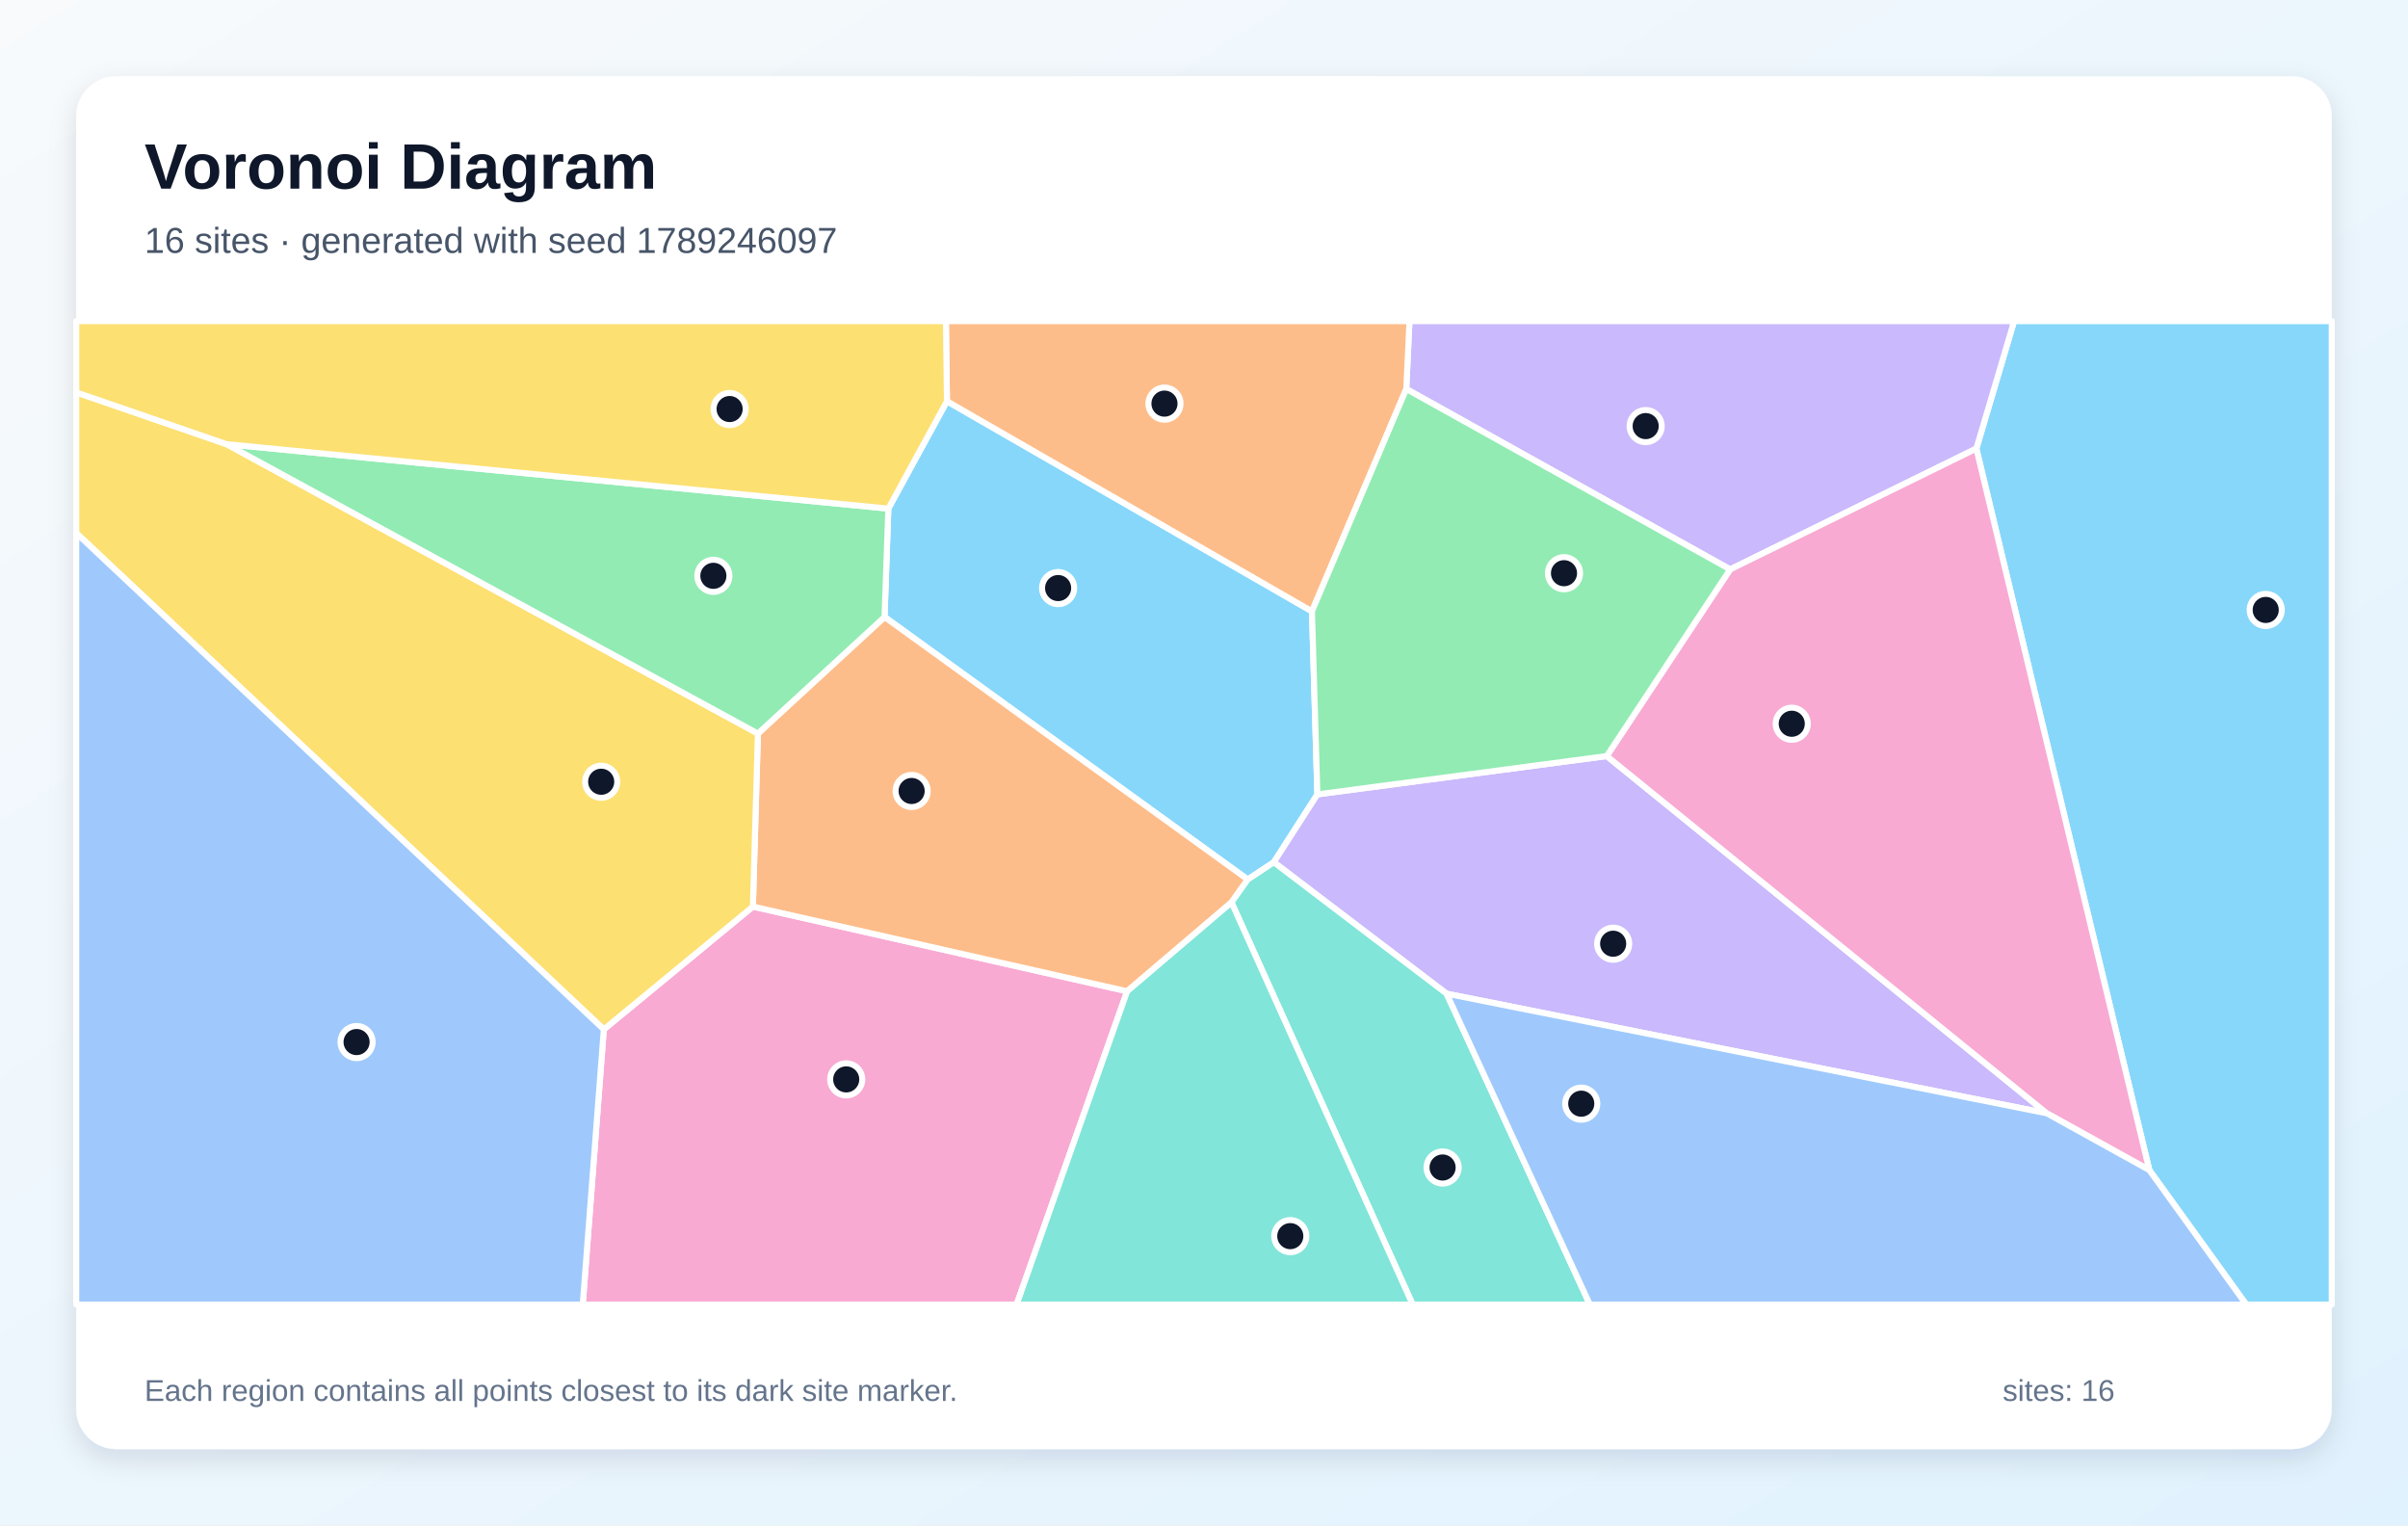
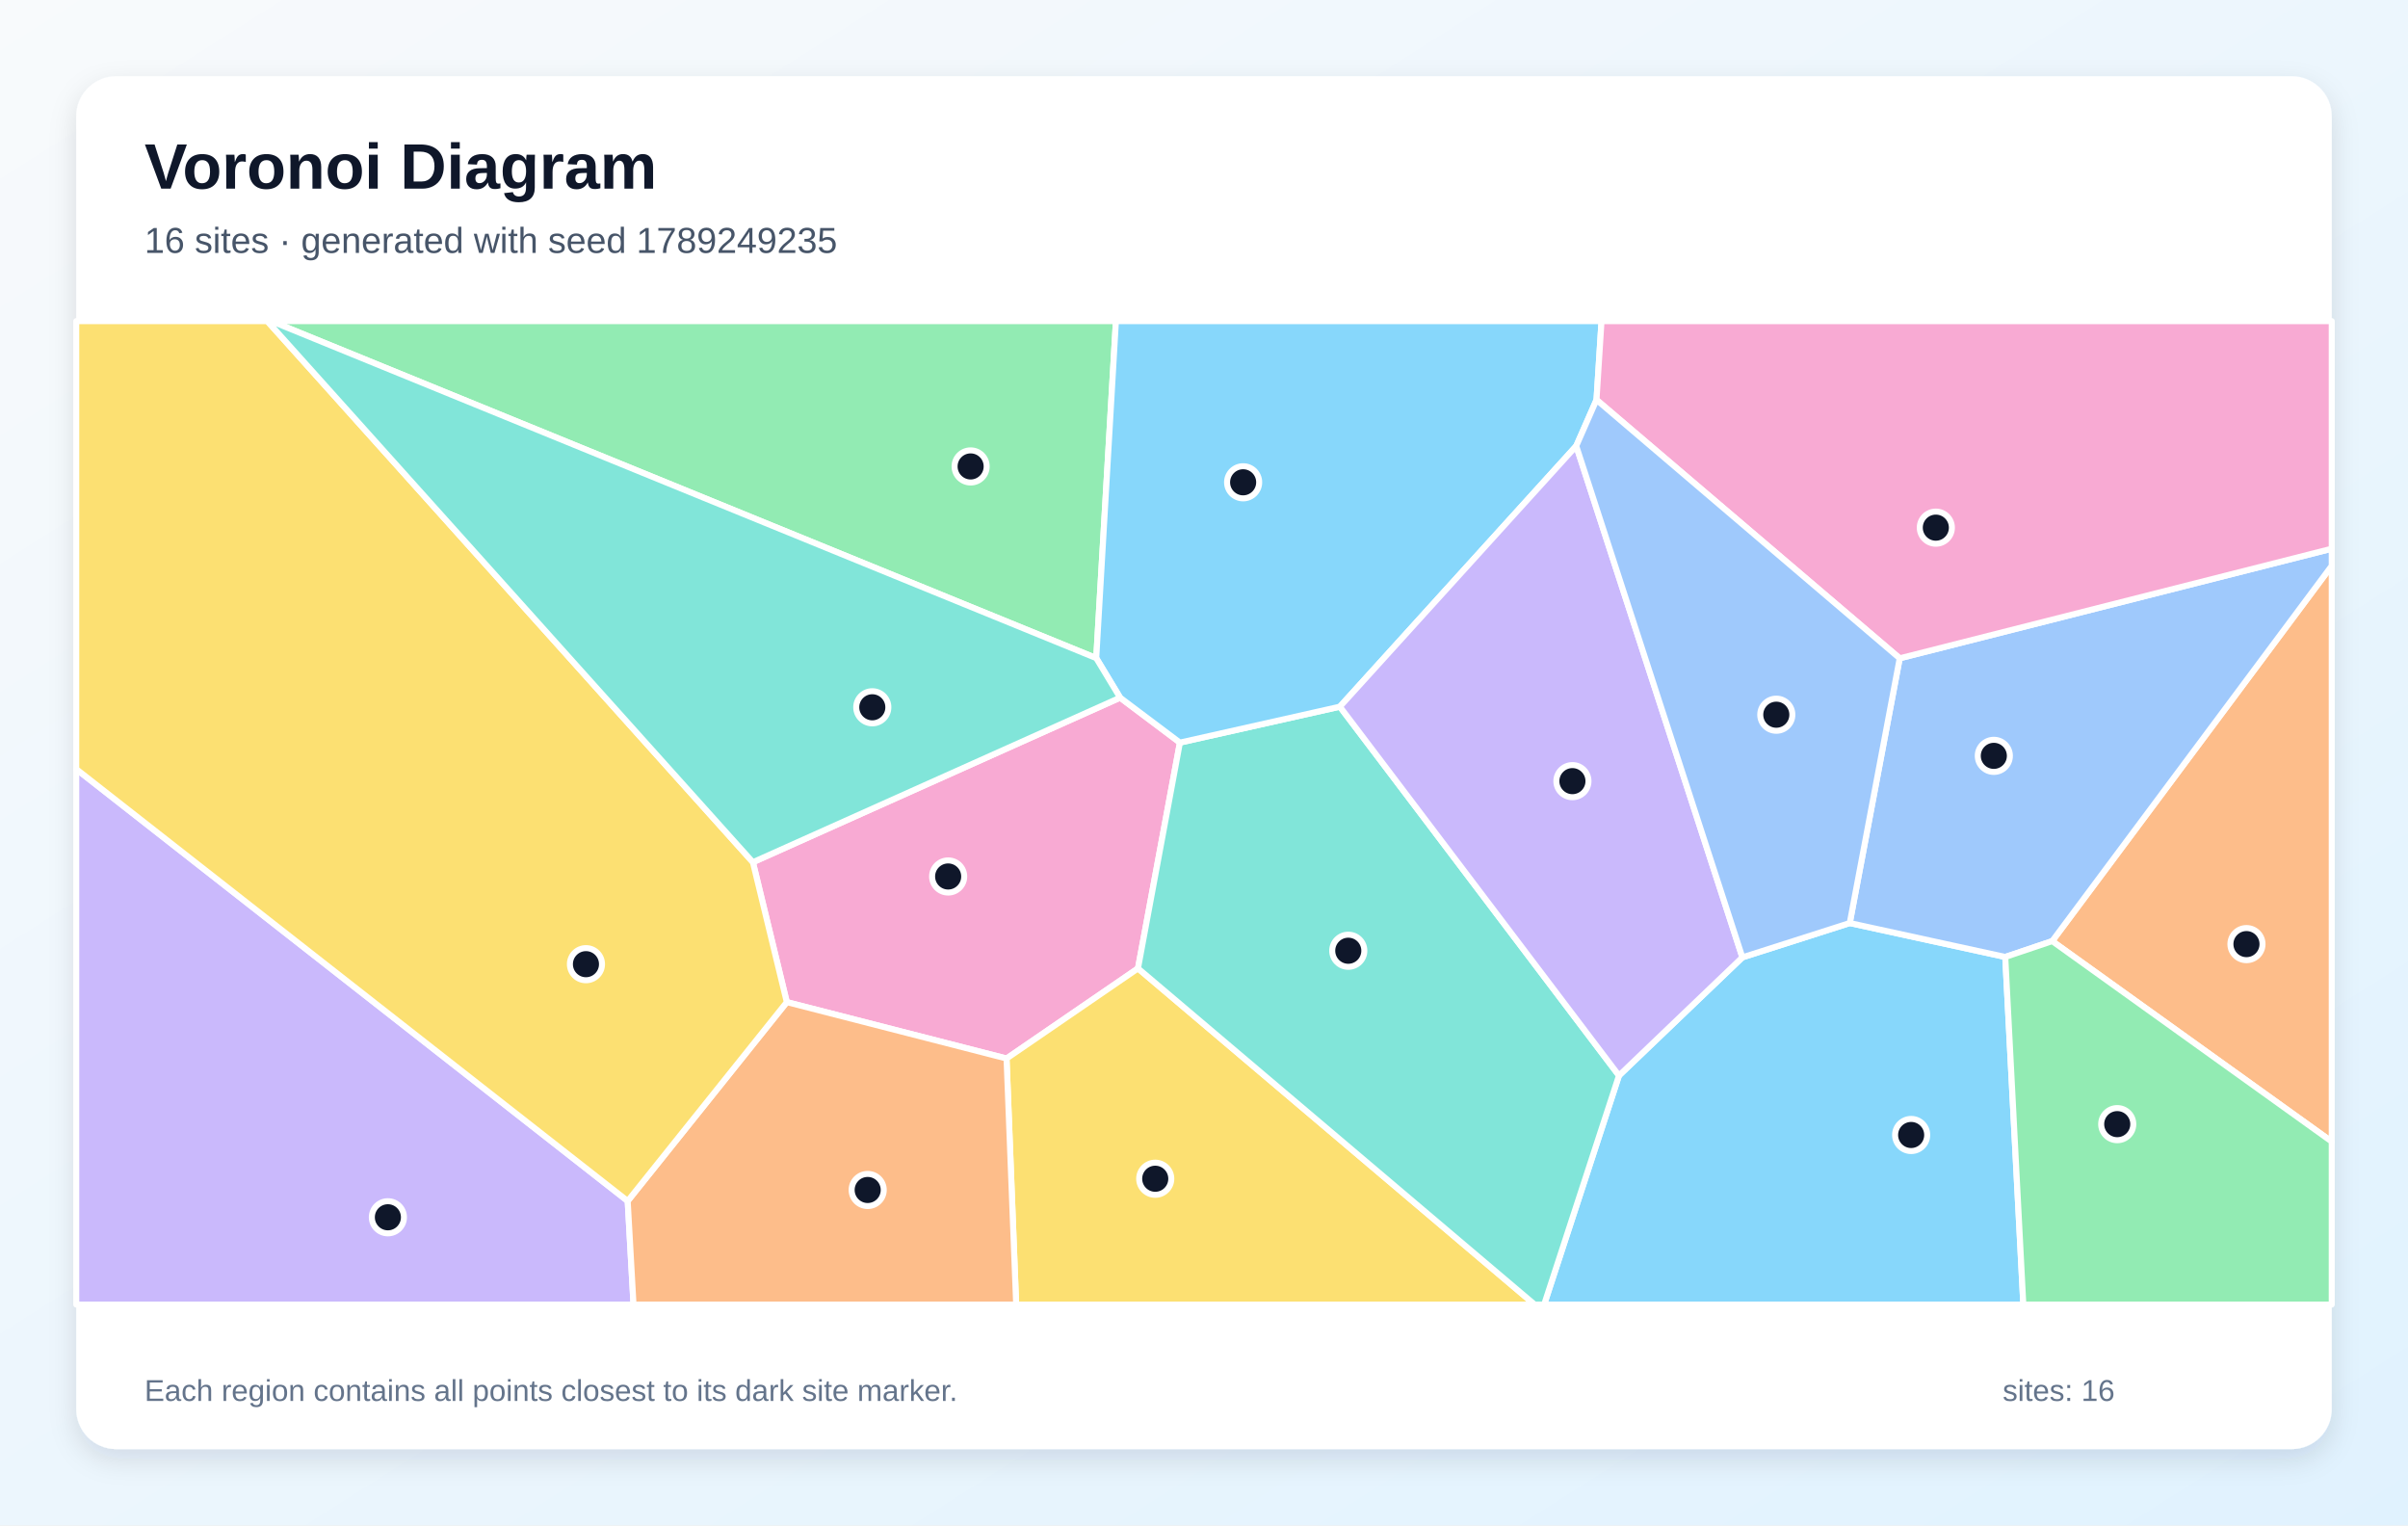
<svg xmlns="http://www.w3.org/2000/svg" width="1200" height="760" viewBox="0 0 1200 760" role="img" aria-labelledby="title description">
  <defs>
    <linearGradient id="background" x1="0" y1="0" x2="1" y2="1">
      <stop stop-color="#F8FAFC" />
      <stop offset="1" stop-color="#E0F2FE" />
    </linearGradient>
    <filter id="shadow" x="-10%" y="-10%" width="120%" height="120%">
      <feDropShadow dx="0" dy="5" stdDeviation="7" flood-color="#0F172A" flood-opacity=".12" />
    </filter>
  </defs>
  <rect width="1200" height="760" fill="url(#background)" />
  <rect x="38" y="38" width="1124" height="684" rx="20" fill="#FFFFFF" filter="url(#shadow)" />
  <g font-family="Arial, sans-serif">
    <text x="72" y="94" font-size="32" font-weight="700" fill="#0F172A">Voronoi Diagram</text>
-     <text x="72" y="126" font-size="18" fill="#475569">16 sites · generated with seed 1789246097</text>
+     <text x="72" y="126" font-size="18" fill="#475569">16 sites · generated with seed 1789249235</text>
  </g>
  <g stroke="#FFFFFF" stroke-width="3" stroke-linejoin="round">
-     <polygon points="621.8,438.2 440.8,307.4 442.7,253.4 471.9,199.9 653.8,304.6 656.5,395.8 634.8,429.6" fill="#38BDF8" fill-opacity="0.60" />
-     <polygon points="720.9,495.1 634.8,429.6 656.5,395.8 800.7,376.7 1020.0,554.7" fill="#A78BFA" fill-opacity="0.60" />
-     <polygon points="300.9,512.9 375.2,451.7 561.7,493.9 506.6,650.0 290.4,650.0" fill="#F472B6" fill-opacity="0.60" />
-     <polygon points="613.7,449.6 561.7,493.9 375.2,451.7 377.7,365.5 440.8,307.4 621.8,438.2" fill="#FB923C" fill-opacity="0.60" />
-     <polygon points="38.0,265.6 38.0,195.5 112.9,221.3 377.7,365.5 375.2,451.7 300.9,512.9" fill="#FACC15" fill-opacity="0.60" />
-     <polygon points="377.7,365.5 112.9,221.3 442.7,253.4 440.8,307.4" fill="#4ADE80" fill-opacity="0.60" />
-     <polygon points="613.7,449.6 621.8,438.2 634.8,429.6 720.9,495.1 792.3,650.0 704.0,650.0" fill="#2DD4BF" fill-opacity="0.60" />
-     <polygon points="38.0,265.6 300.9,512.9 290.4,650.0 38.0,650.0" fill="#60A5FA" fill-opacity="0.60" />
-     <polygon points="1071.1,583.0 984.9,223.5 1003.7,160.0 1162.0,160.0 1162.0,650.0 1119.4,650.0" fill="#38BDF8" fill-opacity="0.60" />
-     <polygon points="984.9,223.5 862.2,283.7 700.8,193.8 702.4,160.0 1003.7,160.0" fill="#A78BFA" fill-opacity="0.60" />
-     <polygon points="862.2,283.7 984.9,223.5 1071.1,583.0 1020.0,554.7 800.7,376.7" fill="#F472B6" fill-opacity="0.60" />
-     <polygon points="700.8,193.8 653.8,304.6 471.9,199.9 471.4,160.0 702.4,160.0" fill="#FB923C" fill-opacity="0.60" />
-     <polygon points="112.9,221.3 38.0,195.5 38.0,160.0 471.4,160.0 471.9,199.9 442.7,253.4" fill="#FACC15" fill-opacity="0.60" />
-     <polygon points="700.8,193.8 862.2,283.7 800.7,376.7 656.5,395.8 653.8,304.6" fill="#4ADE80" fill-opacity="0.60" />
-     <polygon points="561.7,493.9 613.7,449.6 704.0,650.0 506.6,650.0" fill="#2DD4BF" fill-opacity="0.60" />
-     <polygon points="720.9,495.1 1020.0,554.7 1071.1,583.0 1119.4,650.0 792.3,650.0" fill="#60A5FA" fill-opacity="0.60" />
+     <polygon points="806.8,535.9 868.3,477.0 921.8,459.9 999.3,476.8 1008.3,650.0 769.5,650.0" fill="#38BDF8" fill-opacity="0.60" />
+     <polygon points="38.0,383.2 312.8,598.4 315.7,650.0 38.0,650.0" fill="#A78BFA" fill-opacity="0.60" />
+     <polygon points="558.2,347.6 588.0,370.0 567.1,482.5 501.6,527.4 392.1,499.3 375.2,429.6" fill="#F472B6" fill-opacity="0.60" />
+     <polygon points="1022.7,468.9 1162.0,281.9 1162.0,568.8" fill="#FB923C" fill-opacity="0.60" />
+     <polygon points="501.6,527.4 567.1,482.5 764.8,650.0 506.4,650.0" fill="#FACC15" fill-opacity="0.60" />
+     <polygon points="546.3,327.9 135.2,160.0 556.1,160.0" fill="#4ADE80" fill-opacity="0.60" />
+     <polygon points="567.1,482.5 588.0,370.0 667.7,352.1 806.8,535.9 769.5,650.0 764.8,650.0" fill="#2DD4BF" fill-opacity="0.60" />
+     <polygon points="1022.7,468.9 999.3,476.8 921.8,459.9 946.7,328.0 1162.0,273.4 1162.0,281.9" fill="#60A5FA" fill-opacity="0.60" />
+     <polygon points="795.6,199.2 785.5,222.2 667.7,352.1 588.0,370.0 558.2,347.6 546.3,327.9 556.1,160.0 798.1,160.0" fill="#38BDF8" fill-opacity="0.60" />
+     <polygon points="667.7,352.1 785.5,222.2 868.3,477.0 806.8,535.9" fill="#A78BFA" fill-opacity="0.60" />
+     <polygon points="946.7,328.0 795.6,199.2 798.1,160.0 1162.0,160.0 1162.0,273.4" fill="#F472B6" fill-opacity="0.60" />
+     <polygon points="312.8,598.4 392.1,499.3 501.6,527.4 506.4,650.0 315.7,650.0" fill="#FB923C" fill-opacity="0.60" />
+     <polygon points="312.8,598.4 38.0,383.2 38.0,160.0 133.2,160.0 375.2,429.6 392.1,499.3" fill="#FACC15" fill-opacity="0.60" />
+     <polygon points="999.3,476.8 1022.7,468.9 1162.0,568.8 1162.0,650.0 1008.3,650.0" fill="#4ADE80" fill-opacity="0.60" />
+     <polygon points="546.3,327.9 558.2,347.6 375.2,429.6 133.2,160.0 135.2,160.0" fill="#2DD4BF" fill-opacity="0.60" />
+     <polygon points="785.5,222.2 795.6,199.2 946.7,328.0 921.8,459.9 868.3,477.0" fill="#60A5FA" fill-opacity="0.60" />
  </g>
  <g>
-     <circle cx="527.3" cy="293.0" r="8" fill="#0F172A" stroke="#FFFFFF" stroke-width="3" />
-     <circle cx="803.9" cy="470.2" r="8" fill="#0F172A" stroke="#FFFFFF" stroke-width="3" />
-     <circle cx="421.7" cy="537.8" r="8" fill="#0F172A" stroke="#FFFFFF" stroke-width="3" />
-     <circle cx="454.3" cy="394.1" r="8" fill="#0F172A" stroke="#FFFFFF" stroke-width="3" />
-     <circle cx="299.6" cy="389.5" r="8" fill="#0F172A" stroke="#FFFFFF" stroke-width="3" />
-     <circle cx="355.5" cy="286.9" r="8" fill="#0F172A" stroke="#FFFFFF" stroke-width="3" />
-     <circle cx="718.9" cy="581.7" r="8" fill="#0F172A" stroke="#FFFFFF" stroke-width="3" />
-     <circle cx="177.7" cy="519.2" r="8" fill="#0F172A" stroke="#FFFFFF" stroke-width="3" />
-     <circle cx="1129.1" cy="303.9" r="8" fill="#0F172A" stroke="#FFFFFF" stroke-width="3" />
-     <circle cx="820.1" cy="212.3" r="8" fill="#0F172A" stroke="#FFFFFF" stroke-width="3" />
-     <circle cx="892.9" cy="360.6" r="8" fill="#0F172A" stroke="#FFFFFF" stroke-width="3" />
-     <circle cx="580.3" cy="201.1" r="8" fill="#0F172A" stroke="#FFFFFF" stroke-width="3" />
-     <circle cx="363.6" cy="203.8" r="8" fill="#0F172A" stroke="#FFFFFF" stroke-width="3" />
-     <circle cx="779.4" cy="285.6" r="8" fill="#0F172A" stroke="#FFFFFF" stroke-width="3" />
-     <circle cx="643.0" cy="615.9" r="8" fill="#0F172A" stroke="#FFFFFF" stroke-width="3" />
-     <circle cx="788.0" cy="549.9" r="8" fill="#0F172A" stroke="#FFFFFF" stroke-width="3" />
+     <circle cx="952.4" cy="565.5" r="8" fill="#0F172A" stroke="#FFFFFF" stroke-width="3" />
+     <circle cx="193.3" cy="606.5" r="8" fill="#0F172A" stroke="#FFFFFF" stroke-width="3" />
+     <circle cx="472.5" cy="436.7" r="8" fill="#0F172A" stroke="#FFFFFF" stroke-width="3" />
+     <circle cx="1119.5" cy="470.4" r="8" fill="#0F172A" stroke="#FFFFFF" stroke-width="3" />
+     <circle cx="575.7" cy="587.3" r="8" fill="#0F172A" stroke="#FFFFFF" stroke-width="3" />
+     <circle cx="483.7" cy="232.4" r="8" fill="#0F172A" stroke="#FFFFFF" stroke-width="3" />
+     <circle cx="671.9" cy="473.7" r="8" fill="#0F172A" stroke="#FFFFFF" stroke-width="3" />
+     <circle cx="993.6" cy="376.6" r="8" fill="#0F172A" stroke="#FFFFFF" stroke-width="3" />
+     <circle cx="619.5" cy="240.3" r="8" fill="#0F172A" stroke="#FFFFFF" stroke-width="3" />
+     <circle cx="783.6" cy="389.2" r="8" fill="#0F172A" stroke="#FFFFFF" stroke-width="3" />
+     <circle cx="964.7" cy="262.9" r="8" fill="#0F172A" stroke="#FFFFFF" stroke-width="3" />
+     <circle cx="432.4" cy="592.9" r="8" fill="#0F172A" stroke="#FFFFFF" stroke-width="3" />
+     <circle cx="292.0" cy="480.4" r="8" fill="#0F172A" stroke="#FFFFFF" stroke-width="3" />
+     <circle cx="1055.1" cy="560.1" r="8" fill="#0F172A" stroke="#FFFFFF" stroke-width="3" />
+     <circle cx="434.7" cy="352.4" r="8" fill="#0F172A" stroke="#FFFFFF" stroke-width="3" />
+     <circle cx="885.2" cy="356.1" r="8" fill="#0F172A" stroke="#FFFFFF" stroke-width="3" />
  </g>
  <g font-family="Arial, sans-serif" font-size="15" fill="#64748B">
    <text x="72" y="698">Each region contains all points closest to its dark site marker.</text>
    <text x="998" y="698">sites: 16</text>
  </g>
</svg>
